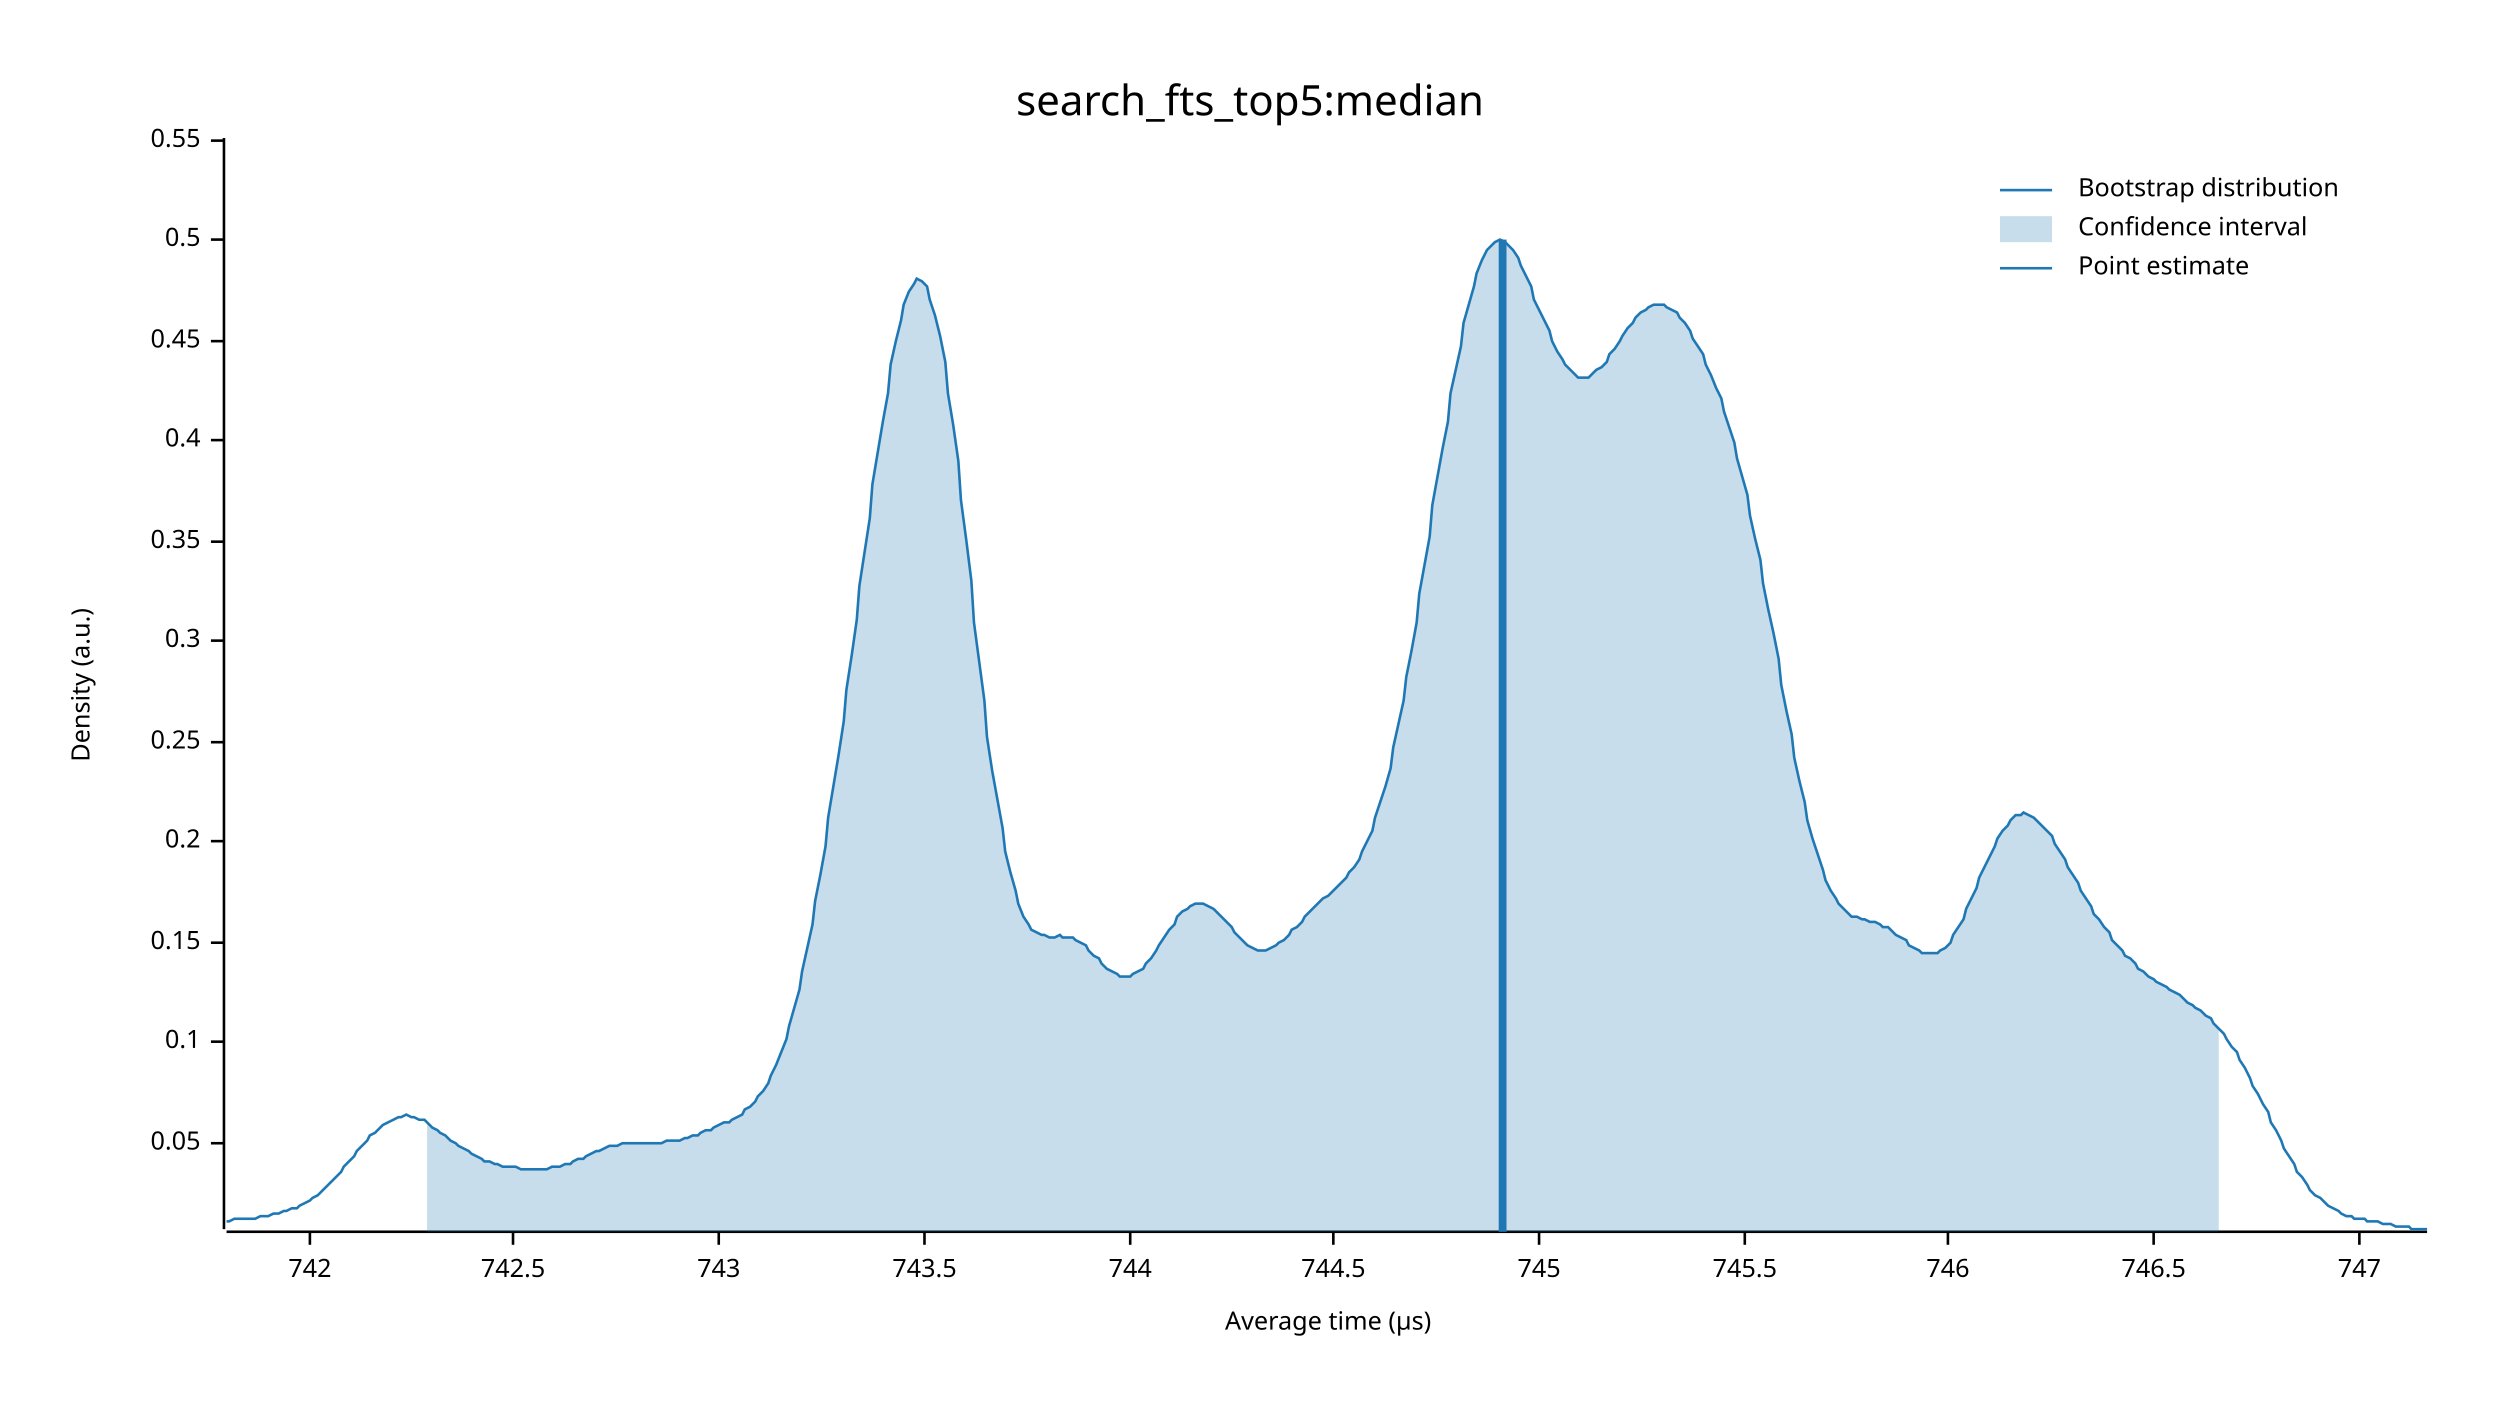
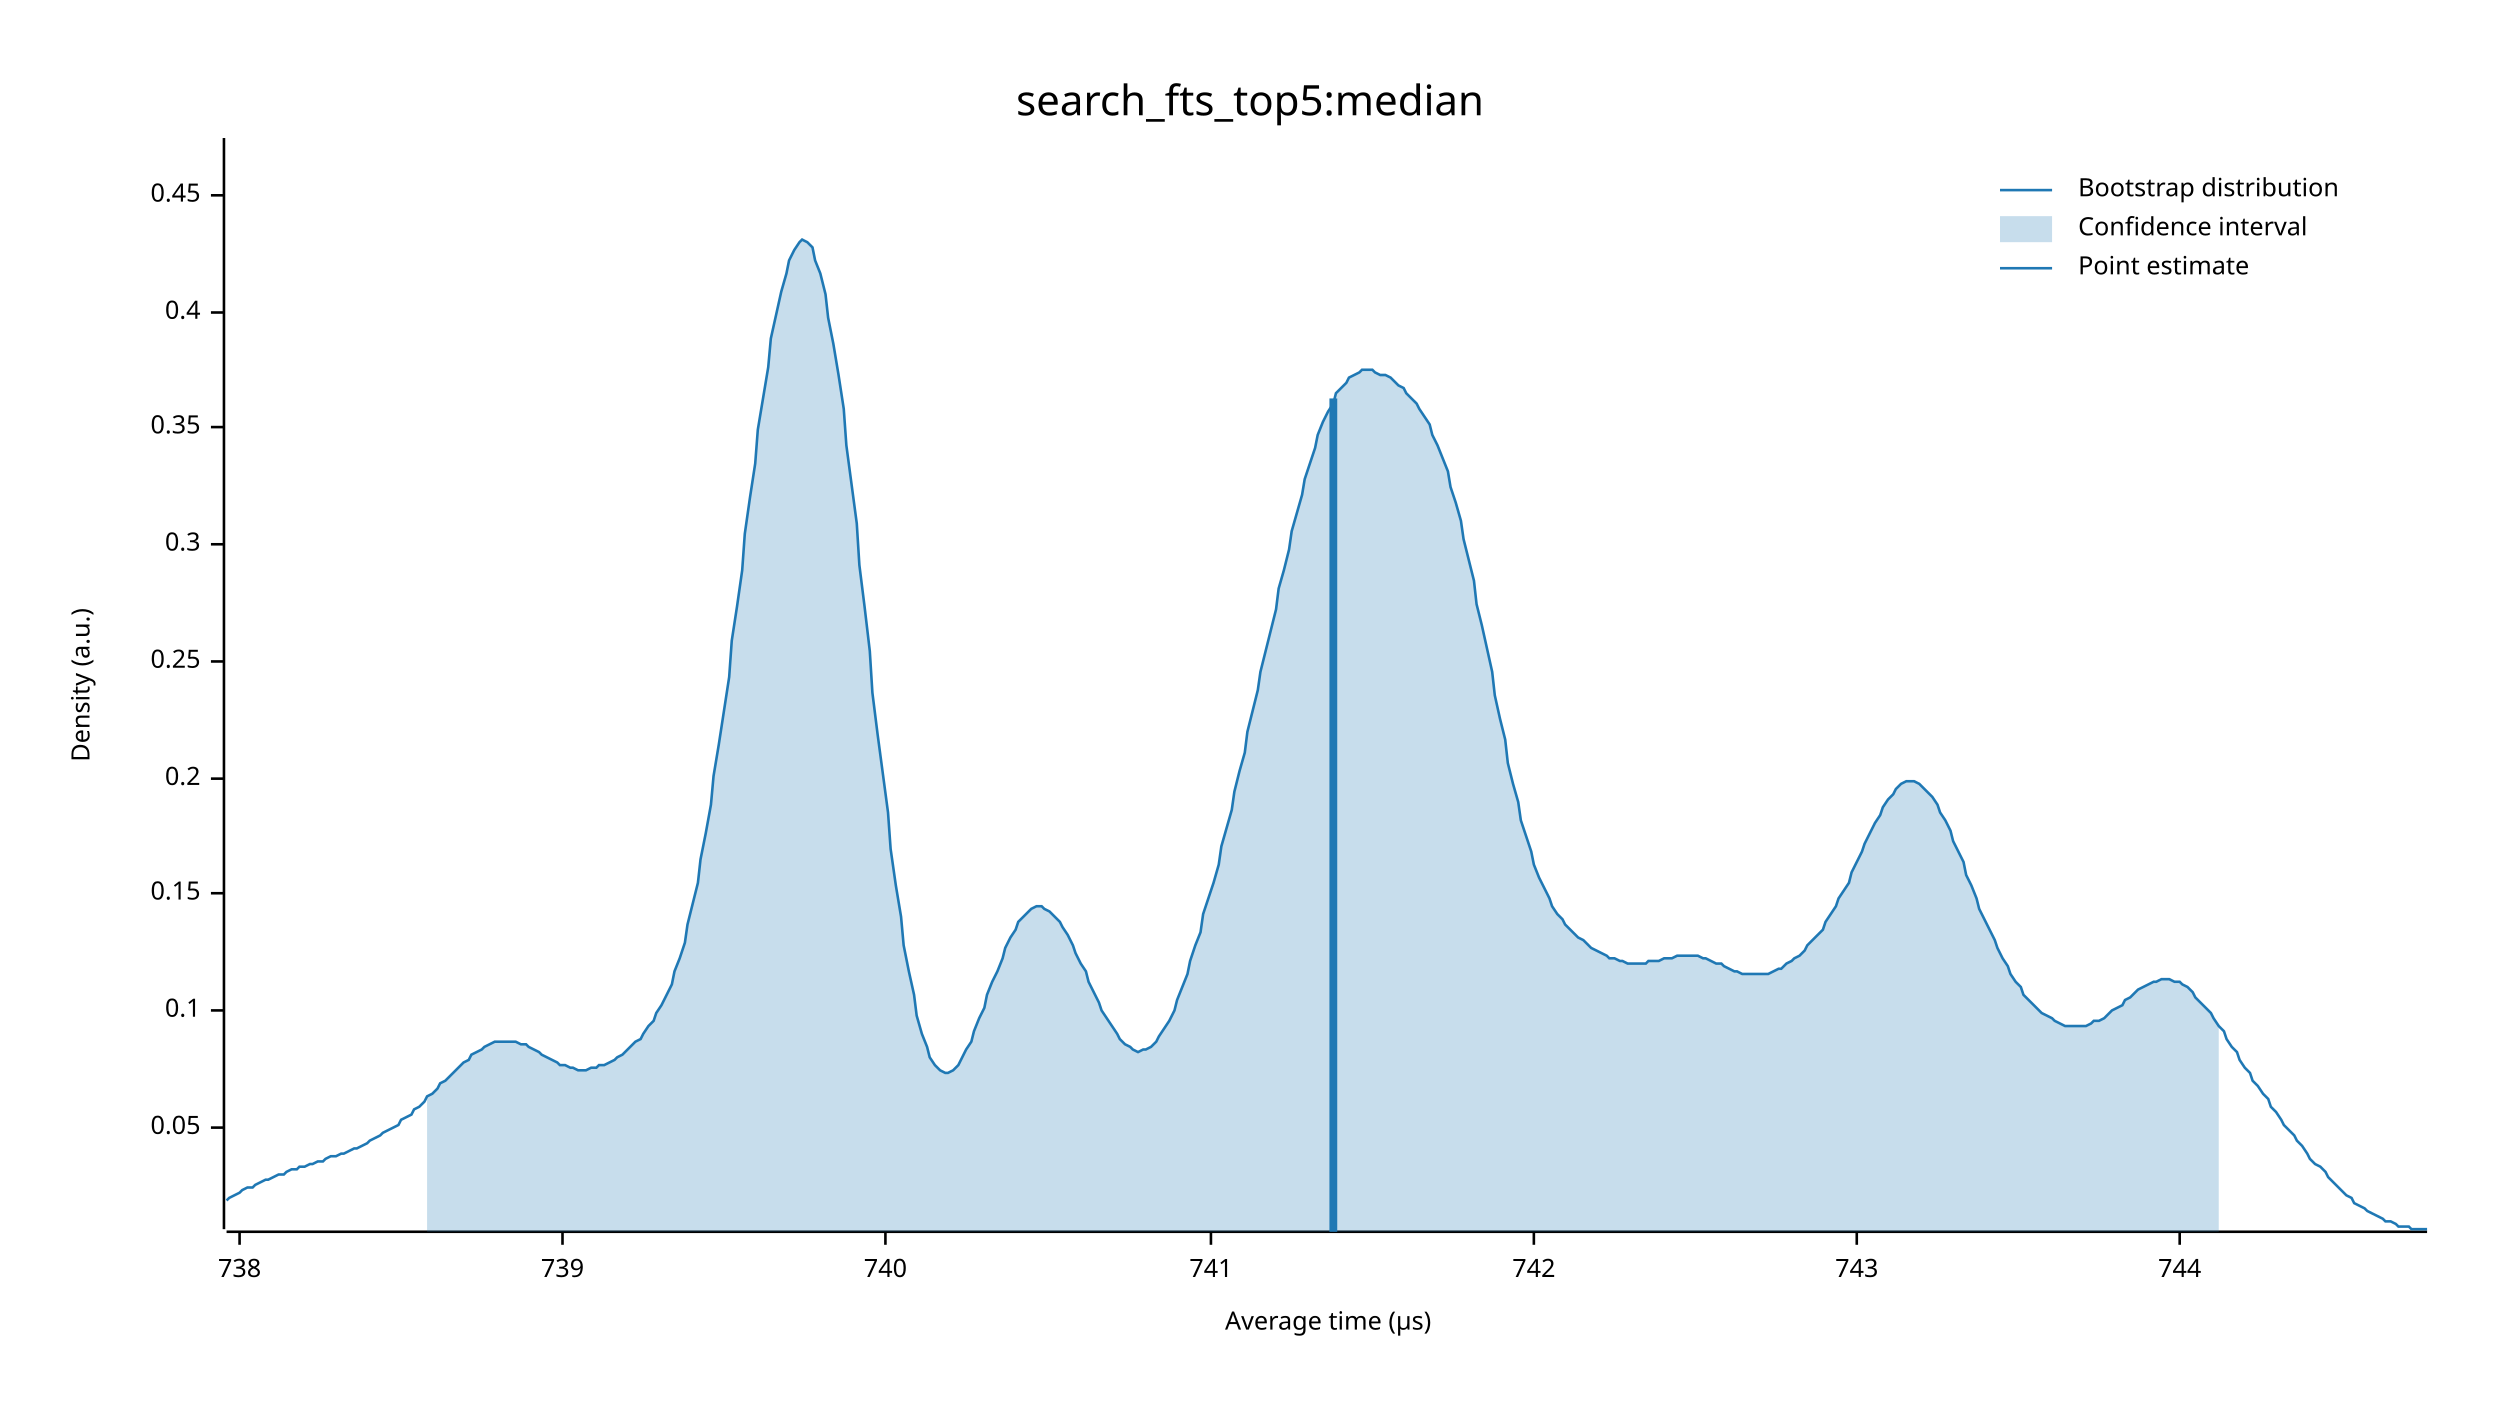
<svg xmlns="http://www.w3.org/2000/svg" width="960" height="540" viewBox="0 0 960 540">
  <text x="480" y="32" dy="0.76em" text-anchor="middle" font-family="sans-serif" font-size="16.129" opacity="1" fill="#000000">
search_fts_top5:median
</text>
  <text x="27" y="263" dy="0.76em" text-anchor="middle" font-family="sans-serif" font-size="9.677" opacity="1" fill="#000000" transform="rotate(270, 27, 263)">
Density (a.u.)
</text>
  <text x="510" y="513" dy="-0.5ex" text-anchor="middle" font-family="sans-serif" font-size="9.677" opacity="1" fill="#000000">
Average time (µs)
</text>
  <polyline fill="none" opacity="1" stroke="#000000" stroke-width="1" points="86,53 86,472 " />
-   <text x="77" y="439" dy="0.5ex" text-anchor="end" font-family="sans-serif" font-size="9.677" opacity="1" fill="#000000">
+   <text x="77" y="433" dy="0.5ex" text-anchor="end" font-family="sans-serif" font-size="9.677" opacity="1" fill="#000000">
0.05
</text>
-   <polyline fill="none" opacity="1" stroke="#000000" stroke-width="1" points="81,439 86,439 " />
-   <text x="77" y="400" dy="0.5ex" text-anchor="end" font-family="sans-serif" font-size="9.677" opacity="1" fill="#000000">
+   <polyline fill="none" opacity="1" stroke="#000000" stroke-width="1" points="81,433 86,433 " />
+   <text x="77" y="388" dy="0.5ex" text-anchor="end" font-family="sans-serif" font-size="9.677" opacity="1" fill="#000000">
0.1
</text>
-   <polyline fill="none" opacity="1" stroke="#000000" stroke-width="1" points="81,400 86,400 " />
-   <text x="77" y="362" dy="0.5ex" text-anchor="end" font-family="sans-serif" font-size="9.677" opacity="1" fill="#000000">
+   <polyline fill="none" opacity="1" stroke="#000000" stroke-width="1" points="81,388 86,388 " />
+   <text x="77" y="343" dy="0.5ex" text-anchor="end" font-family="sans-serif" font-size="9.677" opacity="1" fill="#000000">
0.15
</text>
-   <polyline fill="none" opacity="1" stroke="#000000" stroke-width="1" points="81,362 86,362 " />
-   <text x="77" y="323" dy="0.5ex" text-anchor="end" font-family="sans-serif" font-size="9.677" opacity="1" fill="#000000">
+   <polyline fill="none" opacity="1" stroke="#000000" stroke-width="1" points="81,343 86,343 " />
+   <text x="77" y="299" dy="0.5ex" text-anchor="end" font-family="sans-serif" font-size="9.677" opacity="1" fill="#000000">
0.2
</text>
-   <polyline fill="none" opacity="1" stroke="#000000" stroke-width="1" points="81,323 86,323 " />
-   <text x="77" y="285" dy="0.5ex" text-anchor="end" font-family="sans-serif" font-size="9.677" opacity="1" fill="#000000">
+   <polyline fill="none" opacity="1" stroke="#000000" stroke-width="1" points="81,299 86,299 " />
+   <text x="77" y="254" dy="0.5ex" text-anchor="end" font-family="sans-serif" font-size="9.677" opacity="1" fill="#000000">
0.25
</text>
-   <polyline fill="none" opacity="1" stroke="#000000" stroke-width="1" points="81,285 86,285 " />
-   <text x="77" y="246" dy="0.5ex" text-anchor="end" font-family="sans-serif" font-size="9.677" opacity="1" fill="#000000">
+   <polyline fill="none" opacity="1" stroke="#000000" stroke-width="1" points="81,254 86,254 " />
+   <text x="77" y="209" dy="0.5ex" text-anchor="end" font-family="sans-serif" font-size="9.677" opacity="1" fill="#000000">
0.3
</text>
-   <polyline fill="none" opacity="1" stroke="#000000" stroke-width="1" points="81,246 86,246 " />
-   <text x="77" y="208" dy="0.5ex" text-anchor="end" font-family="sans-serif" font-size="9.677" opacity="1" fill="#000000">
+   <polyline fill="none" opacity="1" stroke="#000000" stroke-width="1" points="81,209 86,209 " />
+   <text x="77" y="164" dy="0.5ex" text-anchor="end" font-family="sans-serif" font-size="9.677" opacity="1" fill="#000000">
0.35
</text>
-   <polyline fill="none" opacity="1" stroke="#000000" stroke-width="1" points="81,208 86,208 " />
-   <text x="77" y="169" dy="0.5ex" text-anchor="end" font-family="sans-serif" font-size="9.677" opacity="1" fill="#000000">
+   <polyline fill="none" opacity="1" stroke="#000000" stroke-width="1" points="81,164 86,164 " />
+   <text x="77" y="120" dy="0.5ex" text-anchor="end" font-family="sans-serif" font-size="9.677" opacity="1" fill="#000000">
0.4
</text>
-   <polyline fill="none" opacity="1" stroke="#000000" stroke-width="1" points="81,169 86,169 " />
-   <text x="77" y="131" dy="0.5ex" text-anchor="end" font-family="sans-serif" font-size="9.677" opacity="1" fill="#000000">
+   <polyline fill="none" opacity="1" stroke="#000000" stroke-width="1" points="81,120 86,120 " />
+   <text x="77" y="75" dy="0.5ex" text-anchor="end" font-family="sans-serif" font-size="9.677" opacity="1" fill="#000000">
0.45
</text>
-   <polyline fill="none" opacity="1" stroke="#000000" stroke-width="1" points="81,131 86,131 " />
-   <text x="77" y="92" dy="0.5ex" text-anchor="end" font-family="sans-serif" font-size="9.677" opacity="1" fill="#000000">
- 0.5
+   <polyline fill="none" opacity="1" stroke="#000000" stroke-width="1" points="81,75 86,75 " />
+   <polyline fill="none" opacity="1" stroke="#000000" stroke-width="1" points="87,473 932,473 " />
+   <text x="92" y="483" dy="0.76em" text-anchor="middle" font-family="sans-serif" font-size="9.677" opacity="1" fill="#000000">
+ 738
</text>
-   <polyline fill="none" opacity="1" stroke="#000000" stroke-width="1" points="81,92 86,92 " />
-   <text x="77" y="54" dy="0.5ex" text-anchor="end" font-family="sans-serif" font-size="9.677" opacity="1" fill="#000000">
- 0.55
+   <polyline fill="none" opacity="1" stroke="#000000" stroke-width="1" points="92,473 92,478 " />
+   <text x="216" y="483" dy="0.76em" text-anchor="middle" font-family="sans-serif" font-size="9.677" opacity="1" fill="#000000">
+ 739
</text>
-   <polyline fill="none" opacity="1" stroke="#000000" stroke-width="1" points="81,54 86,54 " />
-   <polyline fill="none" opacity="1" stroke="#000000" stroke-width="1" points="87,473 932,473 " />
-   <text x="119" y="483" dy="0.76em" text-anchor="middle" font-family="sans-serif" font-size="9.677" opacity="1" fill="#000000">
+   <polyline fill="none" opacity="1" stroke="#000000" stroke-width="1" points="216,473 216,478 " />
+   <text x="340" y="483" dy="0.76em" text-anchor="middle" font-family="sans-serif" font-size="9.677" opacity="1" fill="#000000">
+ 740
+ </text>
+   <polyline fill="none" opacity="1" stroke="#000000" stroke-width="1" points="340,473 340,478 " />
+   <text x="465" y="483" dy="0.76em" text-anchor="middle" font-family="sans-serif" font-size="9.677" opacity="1" fill="#000000">
+ 741
+ </text>
+   <polyline fill="none" opacity="1" stroke="#000000" stroke-width="1" points="465,473 465,478 " />
+   <text x="589" y="483" dy="0.76em" text-anchor="middle" font-family="sans-serif" font-size="9.677" opacity="1" fill="#000000">
742
</text>
-   <polyline fill="none" opacity="1" stroke="#000000" stroke-width="1" points="119,473 119,478 " />
-   <text x="197" y="483" dy="0.76em" text-anchor="middle" font-family="sans-serif" font-size="9.677" opacity="1" fill="#000000">
- 742.5
- </text>
-   <polyline fill="none" opacity="1" stroke="#000000" stroke-width="1" points="197,473 197,478 " />
-   <text x="276" y="483" dy="0.76em" text-anchor="middle" font-family="sans-serif" font-size="9.677" opacity="1" fill="#000000">
+   <polyline fill="none" opacity="1" stroke="#000000" stroke-width="1" points="589,473 589,478 " />
+   <text x="713" y="483" dy="0.76em" text-anchor="middle" font-family="sans-serif" font-size="9.677" opacity="1" fill="#000000">
743
</text>
-   <polyline fill="none" opacity="1" stroke="#000000" stroke-width="1" points="276,473 276,478 " />
-   <text x="355" y="483" dy="0.76em" text-anchor="middle" font-family="sans-serif" font-size="9.677" opacity="1" fill="#000000">
- 743.5
- </text>
-   <polyline fill="none" opacity="1" stroke="#000000" stroke-width="1" points="355,473 355,478 " />
-   <text x="434" y="483" dy="0.76em" text-anchor="middle" font-family="sans-serif" font-size="9.677" opacity="1" fill="#000000">
+   <polyline fill="none" opacity="1" stroke="#000000" stroke-width="1" points="713,473 713,478 " />
+   <text x="837" y="483" dy="0.76em" text-anchor="middle" font-family="sans-serif" font-size="9.677" opacity="1" fill="#000000">
744
</text>
-   <polyline fill="none" opacity="1" stroke="#000000" stroke-width="1" points="434,473 434,478 " />
-   <text x="512" y="483" dy="0.76em" text-anchor="middle" font-family="sans-serif" font-size="9.677" opacity="1" fill="#000000">
- 744.5
- </text>
-   <polyline fill="none" opacity="1" stroke="#000000" stroke-width="1" points="512,473 512,478 " />
-   <text x="591" y="483" dy="0.76em" text-anchor="middle" font-family="sans-serif" font-size="9.677" opacity="1" fill="#000000">
- 745
- </text>
-   <polyline fill="none" opacity="1" stroke="#000000" stroke-width="1" points="591,473 591,478 " />
-   <text x="670" y="483" dy="0.76em" text-anchor="middle" font-family="sans-serif" font-size="9.677" opacity="1" fill="#000000">
- 745.5
- </text>
-   <polyline fill="none" opacity="1" stroke="#000000" stroke-width="1" points="670,473 670,478 " />
-   <text x="748" y="483" dy="0.76em" text-anchor="middle" font-family="sans-serif" font-size="9.677" opacity="1" fill="#000000">
- 746
- </text>
-   <polyline fill="none" opacity="1" stroke="#000000" stroke-width="1" points="748,473 748,478 " />
-   <text x="827" y="483" dy="0.76em" text-anchor="middle" font-family="sans-serif" font-size="9.677" opacity="1" fill="#000000">
- 746.5
- </text>
-   <polyline fill="none" opacity="1" stroke="#000000" stroke-width="1" points="827,473 827,478 " />
-   <text x="906" y="483" dy="0.76em" text-anchor="middle" font-family="sans-serif" font-size="9.677" opacity="1" fill="#000000">
- 747
- </text>
-   <polyline fill="none" opacity="1" stroke="#000000" stroke-width="1" points="906,473 906,478 " />
-   <polyline fill="none" opacity="1" stroke="#1F78B4" stroke-width="1" points="87,469 88,469 90,468 92,468 93,468 95,468 97,468 98,468 100,467 102,467 103,467 105,466 107,466 109,465 110,465 112,464 114,464 115,463 117,462 119,461 120,460 122,459 124,457 125,456 127,454 129,452 131,450 132,448 134,446 136,444 137,442 139,440 141,438 142,436 144,435 146,433 147,432 149,431 151,430 153,429 154,429 156,428 158,429 159,429 161,430 163,430 164,431 166,433 168,434 169,435 171,436 173,438 175,439 176,440 178,441 180,442 181,443 183,444 185,445 186,446 188,446 190,447 191,447 193,448 195,448 197,448 198,448 200,449 202,449 203,449 205,449 207,449 208,449 210,449 212,448 214,448 215,448 217,447 219,447 220,446 222,445 224,445 225,444 227,443 229,442 230,442 232,441 234,440 236,440 237,440 239,439 241,439 242,439 244,439 246,439 247,439 249,439 251,439 252,439 254,439 256,438 258,438 259,438 261,438 263,437 264,437 266,436 268,436 269,435 271,434 273,434 274,433 276,432 278,431 280,431 281,430 283,429 285,428 286,426 288,425 290,423 291,421 293,419 295,416 296,413 298,409 300,404 302,399 303,394 305,387 307,380 308,373 310,364 312,355 313,346 315,336 317,325 318,314 320,302 322,290 324,277 325,265 327,252 329,238 330,225 332,212 334,199 335,186 337,174 339,162 341,151 342,140 344,131 346,123 347,117 349,112 351,109 352,107 354,108 356,110 357,115 359,121 361,129 363,139 364,151 366,163 368,177 369,192 371,207 373,223 374,239 376,254 378,269 379,283 381,296 383,307 385,318 386,327 388,335 390,342 391,347 393,352 395,355 396,357 398,358 400,359 401,359 403,360 405,360 407,359 408,360 410,360 412,360 413,361 415,362 417,363 418,365 420,367 422,368 423,370 425,372 427,373 429,374 430,375 432,375 434,375 435,374 437,373 439,372 440,370 442,368 444,365 445,363 447,360 449,357 451,355 452,352 454,350 456,349 457,348 459,347 461,347 462,347 464,348 466,349 468,351 469,352 471,354 473,356 474,358 476,360 478,362 479,363 481,364 483,365 484,365 486,365 488,364 490,363 491,362 493,361 495,359 496,357 498,356 500,354 501,352 503,350 505,348 506,347 508,345 510,344 512,342 513,341 515,339 517,337 518,335 520,333 522,330 523,327 525,323 527,319 528,314 530,308 532,302 534,295 535,287 537,278 539,269 540,260 542,250 544,239 545,228 547,217 549,206 550,194 552,183 554,172 556,162 557,151 559,142 561,133 562,124 564,117 566,110 567,105 569,100 571,96 573,94 574,93 576,92 578,93 579,94 581,96 583,99 584,102 586,106 588,110 589,115 591,119 593,123 595,127 596,131 598,135 600,138 601,140 603,142 605,144 606,145 608,145 610,145 611,144 613,142 615,141 617,139 618,136 620,134 622,131 623,129 625,126 627,124 628,122 630,120 632,119 633,118 635,117 637,117 639,117 640,118 642,119 644,120 645,122 647,124 649,127 650,130 652,133 654,136 655,140 657,144 659,149 661,153 662,158 664,164 666,170 667,176 669,183 671,190 672,198 674,207 676,215 677,224 679,234 681,243 683,253 684,263 686,273 688,282 689,291 691,300 693,308 694,315 696,322 698,328 700,334 701,338 703,342 705,345 706,347 708,349 710,351 711,352 713,352 715,353 716,353 718,354 720,354 722,355 723,356 725,356 727,358 728,359 730,360 732,361 733,363 735,364 737,365 738,366 740,366 742,366 744,366 745,365 747,364 749,362 750,359 752,356 754,353 755,349 757,345 759,341 760,337 762,333 764,329 766,325 767,322 769,319 771,317 772,315 774,313 776,313 777,312 779,313 781,314 782,315 784,317 786,319 788,321 789,324 791,327 793,330 794,333 796,336 798,339 799,342 801,345 803,348 804,351 806,353 808,356 810,358 811,361 813,363 815,365 816,367 818,368 820,370 821,372 823,373 825,375 827,376 828,377 830,378 832,379 833,380 835,381 837,382 838,383 840,385 842,386 843,387 845,388 847,390 849,391 850,393 852,395 854,397 855,399 857,402 859,404 860,407 862,410 864,414 865,417 867,420 869,424 871,427 872,431 874,434 876,438 877,441 879,444 881,447 882,450 884,452 886,455 887,457 889,459 891,460 893,462 894,463 896,464 898,465 899,466 901,467 903,467 904,468 906,468 908,468 909,469 911,469 913,469 915,470 916,470 918,470 920,471 921,471 923,471 925,471 926,472 928,472 930,472 932,472 " />
-   <polygon opacity="0.25" fill="#1F78B4" points="164,431 166,433 168,434 169,435 171,436 173,438 175,439 176,440 178,441 180,442 181,443 183,444 185,445 186,446 188,446 190,447 191,447 193,448 195,448 197,448 198,448 200,449 202,449 203,449 205,449 207,449 208,449 210,449 212,448 214,448 215,448 217,447 219,447 220,446 222,445 224,445 225,444 227,443 229,442 230,442 232,441 234,440 236,440 237,440 239,439 241,439 242,439 244,439 246,439 247,439 249,439 251,439 252,439 254,439 256,438 258,438 259,438 261,438 263,437 264,437 266,436 268,436 269,435 271,434 273,434 274,433 276,432 278,431 280,431 281,430 283,429 285,428 286,426 288,425 290,423 291,421 293,419 295,416 296,413 298,409 300,404 302,399 303,394 305,387 307,380 308,373 310,364 312,355 313,346 315,336 317,325 318,314 320,302 322,290 324,277 325,265 327,252 329,238 330,225 332,212 334,199 335,186 337,174 339,162 341,151 342,140 344,131 346,123 347,117 349,112 351,109 352,107 354,108 356,110 357,115 359,121 361,129 363,139 364,151 366,163 368,177 369,192 371,207 373,223 374,239 376,254 378,269 379,283 381,296 383,307 385,318 386,327 388,335 390,342 391,347 393,352 395,355 396,357 398,358 400,359 401,359 403,360 405,360 407,359 408,360 410,360 412,360 413,361 415,362 417,363 418,365 420,367 422,368 423,370 425,372 427,373 429,374 430,375 432,375 434,375 435,374 437,373 439,372 440,370 442,368 444,365 445,363 447,360 449,357 451,355 452,352 454,350 456,349 457,348 459,347 461,347 462,347 464,348 466,349 468,351 469,352 471,354 473,356 474,358 476,360 478,362 479,363 481,364 483,365 484,365 486,365 488,364 490,363 491,362 493,361 495,359 496,357 498,356 500,354 501,352 503,350 505,348 506,347 508,345 510,344 512,342 513,341 515,339 517,337 518,335 520,333 522,330 523,327 525,323 527,319 528,314 530,308 532,302 534,295 535,287 537,278 539,269 540,260 542,250 544,239 545,228 547,217 549,206 550,194 552,183 554,172 556,162 557,151 559,142 561,133 562,124 564,117 566,110 567,105 569,100 571,96 573,94 574,93 576,92 578,93 579,94 581,96 583,99 584,102 586,106 588,110 589,115 591,119 593,123 595,127 596,131 598,135 600,138 601,140 603,142 605,144 606,145 608,145 610,145 611,144 613,142 615,141 617,139 618,136 620,134 622,131 623,129 625,126 627,124 628,122 630,120 632,119 633,118 635,117 637,117 639,117 640,118 642,119 644,120 645,122 647,124 649,127 650,130 652,133 654,136 655,140 657,144 659,149 661,153 662,158 664,164 666,170 667,176 669,183 671,190 672,198 674,207 676,215 677,224 679,234 681,243 683,253 684,263 686,273 688,282 689,291 691,300 693,308 694,315 696,322 698,328 700,334 701,338 703,342 705,345 706,347 708,349 710,351 711,352 713,352 715,353 716,353 718,354 720,354 722,355 723,356 725,356 727,358 728,359 730,360 732,361 733,363 735,364 737,365 738,366 740,366 742,366 744,366 745,365 747,364 749,362 750,359 752,356 754,353 755,349 757,345 759,341 760,337 762,333 764,329 766,325 767,322 769,319 771,317 772,315 774,313 776,313 777,312 779,313 781,314 782,315 784,317 786,319 788,321 789,324 791,327 793,330 794,333 796,336 798,339 799,342 801,345 803,348 804,351 806,353 808,356 810,358 811,361 813,363 815,365 816,367 818,368 820,370 821,372 823,373 825,375 827,376 828,377 830,378 832,379 833,380 835,381 837,382 838,383 840,385 842,386 843,387 845,388 847,390 849,391 850,393 852,395 852,473 164,473 " />
-   <polyline fill="none" opacity="1" stroke="#1F78B4" stroke-width="3" points="577,473 577,92 " />
+   <polyline fill="none" opacity="1" stroke="#000000" stroke-width="1" points="837,473 837,478 " />
+   <polyline fill="none" opacity="1" stroke="#1F78B4" stroke-width="1" points="87,461 88,460 90,459 92,458 93,457 95,456 97,456 98,455 100,454 102,453 103,453 105,452 107,451 109,451 110,450 112,449 114,449 115,448 117,448 119,447 120,447 122,446 124,446 125,445 127,444 129,444 131,443 132,443 134,442 136,441 137,441 139,440 141,439 142,438 144,437 146,436 147,435 149,434 151,433 153,432 154,430 156,429 158,428 159,426 161,425 163,423 164,421 166,420 168,418 169,416 171,415 173,413 175,411 176,410 178,408 180,407 181,405 183,404 185,403 186,402 188,401 190,400 191,400 193,400 195,400 197,400 198,400 200,401 202,401 203,402 205,403 207,404 208,405 210,406 212,407 214,408 215,409 217,409 219,410 220,410 222,411 224,411 225,411 227,410 229,410 230,409 232,409 234,408 236,407 237,406 239,405 241,403 242,402 244,400 246,399 247,397 249,394 251,392 252,389 254,386 256,382 258,378 259,373 261,368 263,362 264,355 266,347 268,339 269,330 271,320 273,309 274,298 276,286 278,273 280,260 281,246 283,233 285,219 286,205 288,191 290,178 291,165 293,153 295,141 296,130 298,121 300,112 302,105 303,100 305,96 307,93 308,92 310,93 312,95 313,100 315,105 317,113 318,122 320,132 322,144 324,157 325,171 327,186 329,201 330,217 332,233 334,250 335,266 337,282 339,297 341,312 342,326 344,340 346,352 347,363 349,373 351,382 352,390 354,397 356,402 357,406 359,409 361,411 363,412 364,412 366,411 368,409 369,407 371,403 373,400 374,396 376,391 378,387 379,382 381,377 383,373 385,368 386,364 388,360 390,357 391,354 393,352 395,350 396,349 398,348 400,348 401,349 403,350 405,352 407,354 408,356 410,359 412,363 413,366 415,370 417,373 418,377 420,381 422,385 423,388 425,391 427,394 429,397 430,399 432,401 434,402 435,403 437,404 439,403 440,403 442,402 444,400 445,398 447,395 449,392 451,388 452,384 454,379 456,374 457,369 459,363 461,358 462,351 464,345 466,339 468,332 469,325 471,318 473,311 474,304 476,296 478,289 479,281 481,273 483,265 484,258 486,250 488,242 490,234 491,226 493,219 495,211 496,204 498,197 500,190 501,184 503,178 505,172 506,167 508,162 510,158 512,155 513,151 515,149 517,147 518,145 520,144 522,143 523,142 525,142 527,142 528,143 530,144 532,144 534,145 535,146 537,148 539,149 540,151 542,153 544,155 545,157 547,160 549,163 550,167 552,171 554,176 556,181 557,187 559,193 561,200 562,207 564,215 566,223 567,232 569,240 571,249 573,258 574,267 576,276 578,284 579,293 581,301 583,308 584,315 586,321 588,327 589,332 591,337 593,341 595,345 596,348 598,351 600,353 601,355 603,357 605,359 606,360 608,361 610,363 611,364 613,365 615,366 617,367 618,368 620,368 622,369 623,369 625,370 627,370 628,370 630,370 632,370 633,369 635,369 637,369 639,368 640,368 642,368 644,367 645,367 647,367 649,367 650,367 652,367 654,368 655,368 657,369 659,370 661,370 662,371 664,372 666,373 667,373 669,374 671,374 672,374 674,374 676,374 677,374 679,374 681,373 683,372 684,372 686,370 688,369 689,368 691,367 693,365 694,363 696,361 698,359 700,357 701,354 703,351 705,348 706,345 708,342 710,339 711,335 713,331 715,327 716,324 718,320 720,316 722,313 723,310 725,307 727,305 728,303 730,301 732,300 733,300 735,300 737,301 738,302 740,304 742,306 744,309 745,312 747,315 749,319 750,323 752,327 754,331 755,336 757,340 759,345 760,349 762,353 764,357 766,361 767,364 769,368 771,371 772,374 774,377 776,379 777,382 779,384 781,386 782,387 784,389 786,390 788,391 789,392 791,393 793,394 794,394 796,394 798,394 799,394 801,394 803,393 804,392 806,392 808,391 810,389 811,388 813,387 815,386 816,384 818,383 820,381 821,380 823,379 825,378 827,377 828,377 830,376 832,376 833,376 835,377 837,377 838,378 840,379 842,381 843,383 845,385 847,387 849,389 850,391 852,394 854,396 855,399 857,402 859,404 860,407 862,410 864,412 865,415 867,417 869,420 871,422 872,425 874,427 876,430 877,432 879,434 881,436 882,438 884,440 886,443 887,445 889,447 891,448 893,450 894,452 896,454 898,456 899,457 901,459 903,460 904,462 906,463 908,464 909,465 911,466 913,467 915,468 916,469 918,469 920,470 921,471 923,471 925,471 926,472 928,472 930,472 932,472 " />
+   <polygon opacity="0.25" fill="#1F78B4" points="164,421 166,420 168,418 169,416 171,415 173,413 175,411 176,410 178,408 180,407 181,405 183,404 185,403 186,402 188,401 190,400 191,400 193,400 195,400 197,400 198,400 200,401 202,401 203,402 205,403 207,404 208,405 210,406 212,407 214,408 215,409 217,409 219,410 220,410 222,411 224,411 225,411 227,410 229,410 230,409 232,409 234,408 236,407 237,406 239,405 241,403 242,402 244,400 246,399 247,397 249,394 251,392 252,389 254,386 256,382 258,378 259,373 261,368 263,362 264,355 266,347 268,339 269,330 271,320 273,309 274,298 276,286 278,273 280,260 281,246 283,233 285,219 286,205 288,191 290,178 291,165 293,153 295,141 296,130 298,121 300,112 302,105 303,100 305,96 307,93 308,92 310,93 312,95 313,100 315,105 317,113 318,122 320,132 322,144 324,157 325,171 327,186 329,201 330,217 332,233 334,250 335,266 337,282 339,297 341,312 342,326 344,340 346,352 347,363 349,373 351,382 352,390 354,397 356,402 357,406 359,409 361,411 363,412 364,412 366,411 368,409 369,407 371,403 373,400 374,396 376,391 378,387 379,382 381,377 383,373 385,368 386,364 388,360 390,357 391,354 393,352 395,350 396,349 398,348 400,348 401,349 403,350 405,352 407,354 408,356 410,359 412,363 413,366 415,370 417,373 418,377 420,381 422,385 423,388 425,391 427,394 429,397 430,399 432,401 434,402 435,403 437,404 439,403 440,403 442,402 444,400 445,398 447,395 449,392 451,388 452,384 454,379 456,374 457,369 459,363 461,358 462,351 464,345 466,339 468,332 469,325 471,318 473,311 474,304 476,296 478,289 479,281 481,273 483,265 484,258 486,250 488,242 490,234 491,226 493,219 495,211 496,204 498,197 500,190 501,184 503,178 505,172 506,167 508,162 510,158 512,155 513,151 515,149 517,147 518,145 520,144 522,143 523,142 525,142 527,142 528,143 530,144 532,144 534,145 535,146 537,148 539,149 540,151 542,153 544,155 545,157 547,160 549,163 550,167 552,171 554,176 556,181 557,187 559,193 561,200 562,207 564,215 566,223 567,232 569,240 571,249 573,258 574,267 576,276 578,284 579,293 581,301 583,308 584,315 586,321 588,327 589,332 591,337 593,341 595,345 596,348 598,351 600,353 601,355 603,357 605,359 606,360 608,361 610,363 611,364 613,365 615,366 617,367 618,368 620,368 622,369 623,369 625,370 627,370 628,370 630,370 632,370 633,369 635,369 637,369 639,368 640,368 642,368 644,367 645,367 647,367 649,367 650,367 652,367 654,368 655,368 657,369 659,370 661,370 662,371 664,372 666,373 667,373 669,374 671,374 672,374 674,374 676,374 677,374 679,374 681,373 683,372 684,372 686,370 688,369 689,368 691,367 693,365 694,363 696,361 698,359 700,357 701,354 703,351 705,348 706,345 708,342 710,339 711,335 713,331 715,327 716,324 718,320 720,316 722,313 723,310 725,307 727,305 728,303 730,301 732,300 733,300 735,300 737,301 738,302 740,304 742,306 744,309 745,312 747,315 749,319 750,323 752,327 754,331 755,336 757,340 759,345 760,349 762,353 764,357 766,361 767,364 769,368 771,371 772,374 774,377 776,379 777,382 779,384 781,386 782,387 784,389 786,390 788,391 789,392 791,393 793,394 794,394 796,394 798,394 799,394 801,394 803,393 804,392 806,392 808,391 810,389 811,388 813,387 815,386 816,384 818,383 820,381 821,380 823,379 825,378 827,377 828,377 830,376 832,376 833,376 835,377 837,377 838,378 840,379 842,381 843,383 845,385 847,387 849,389 850,391 852,394 852,473 164,473 " />
+   <polyline fill="none" opacity="1" stroke="#1F78B4" stroke-width="3" points="512,473 512,153 " />
  <text x="798" y="68" dy="0.76em" text-anchor="start" font-family="sans-serif" font-size="9.677" opacity="1" fill="#000000">
Bootstrap distribution
</text>
  <text x="798" y="83" dy="0.76em" text-anchor="start" font-family="sans-serif" font-size="9.677" opacity="1" fill="#000000">
Confidence interval
</text>
  <text x="798" y="98" dy="0.76em" text-anchor="start" font-family="sans-serif" font-size="9.677" opacity="1" fill="#000000">
Point estimate
</text>
  <polyline fill="none" opacity="1" stroke="#1F78B4" stroke-width="1" points="768,73 788,73 " />
  <rect x="768" y="83" width="20" height="10" opacity="0.25" fill="#1F78B4" stroke="none" />
  <polyline fill="none" opacity="1" stroke="#1F78B4" stroke-width="1" points="768,103 788,103 " />
</svg>
